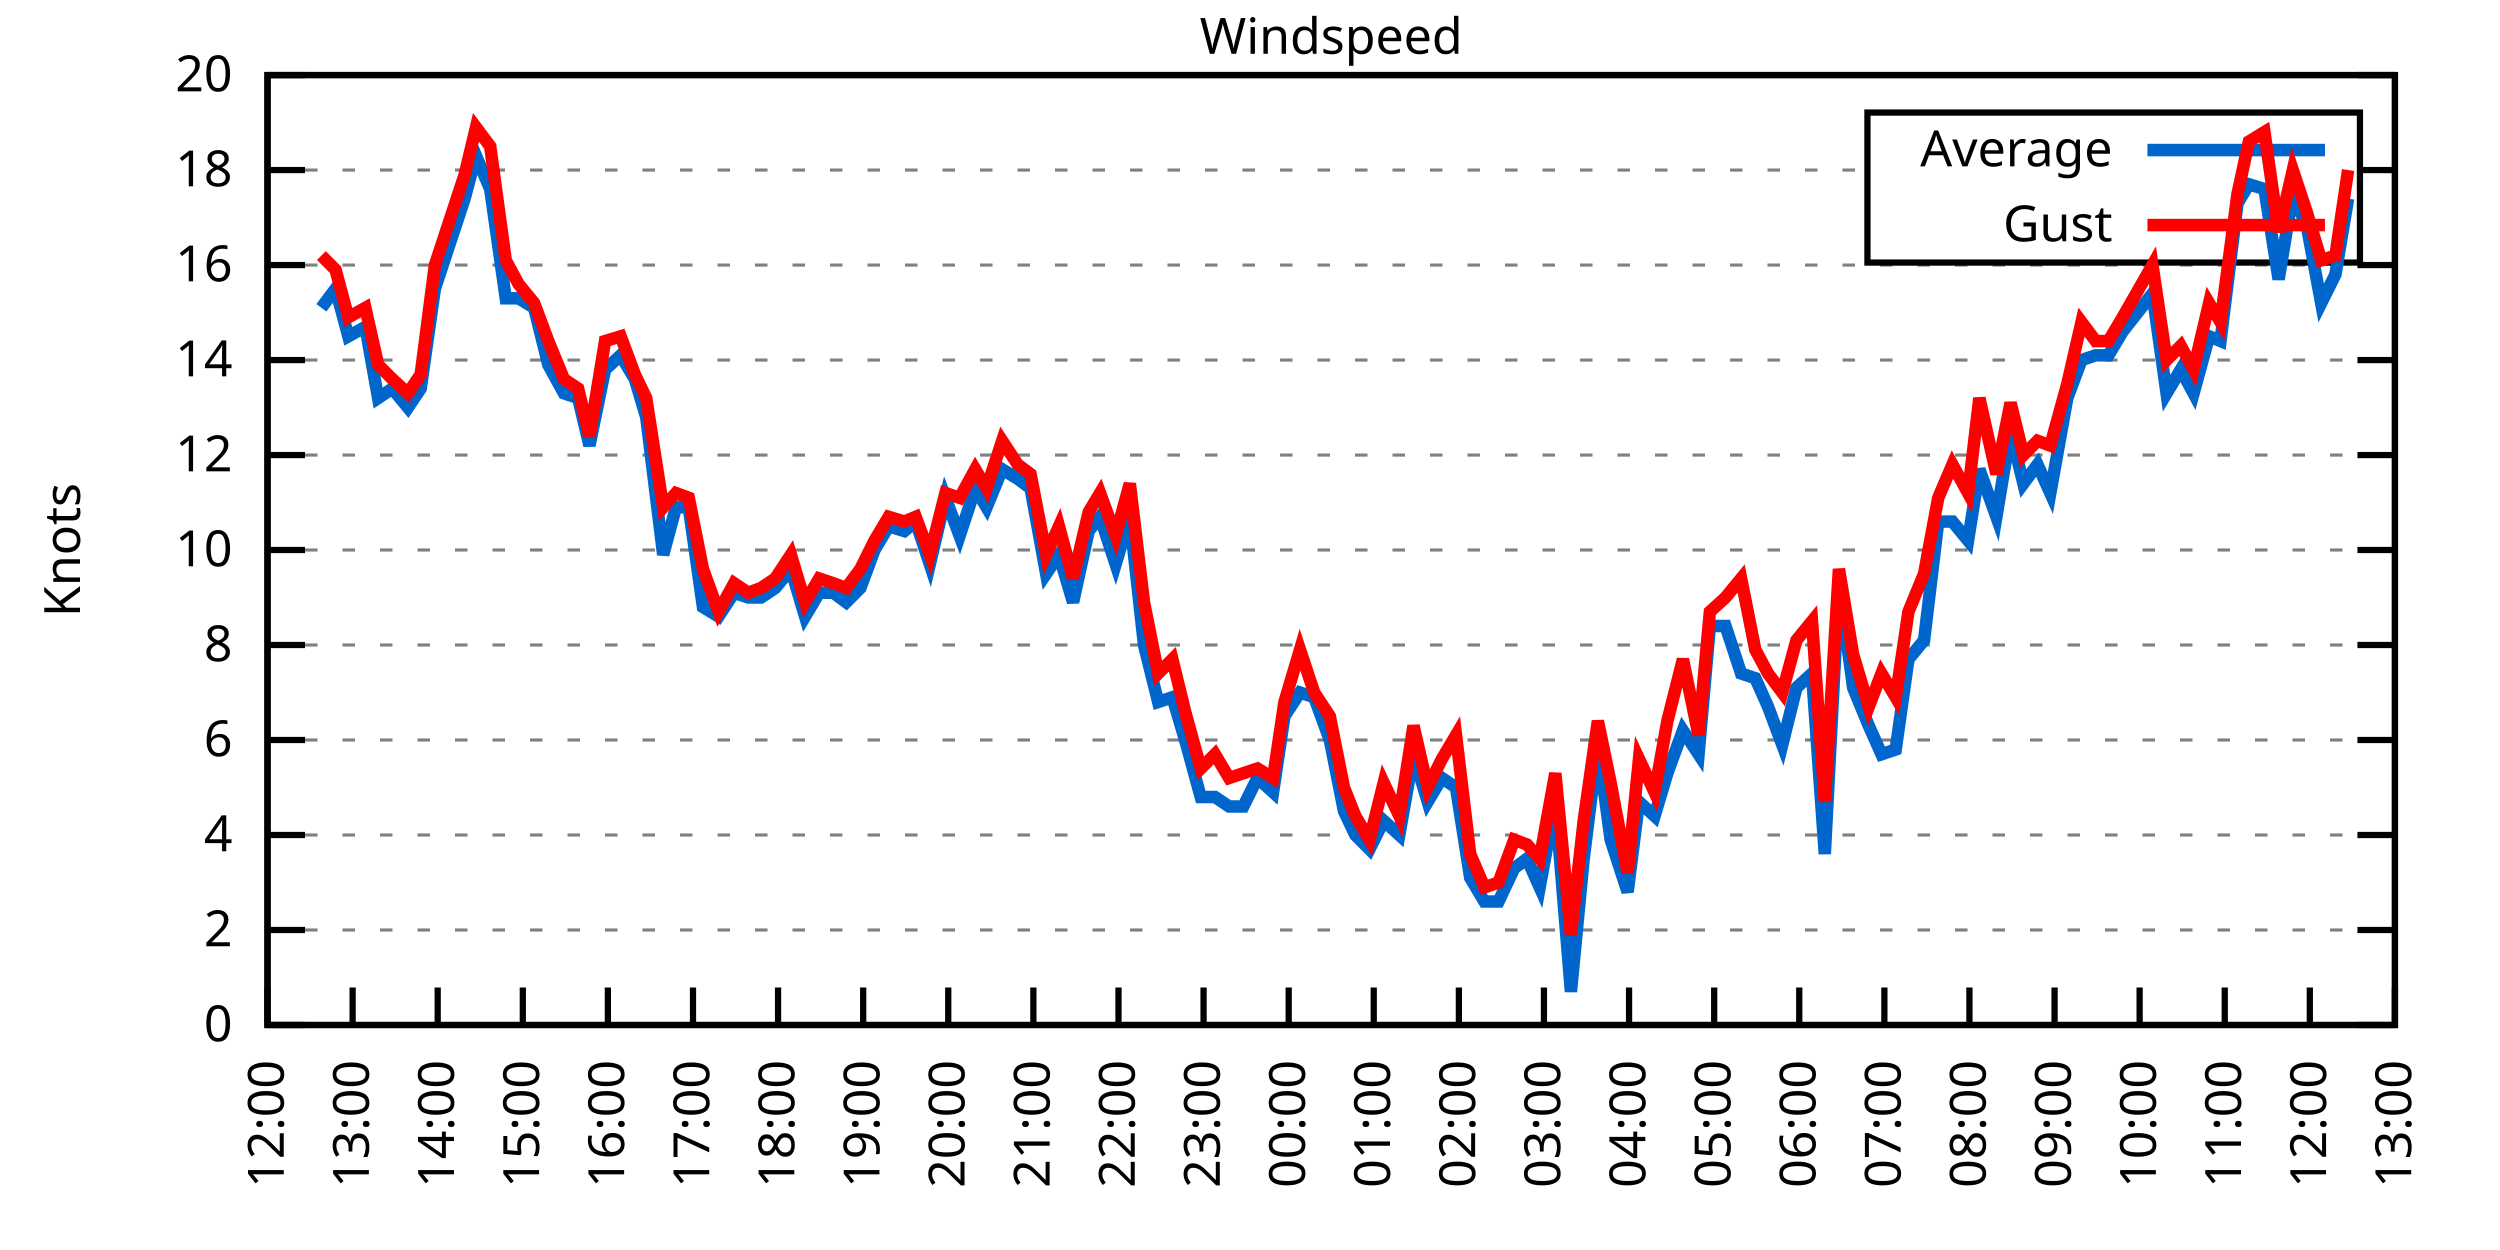
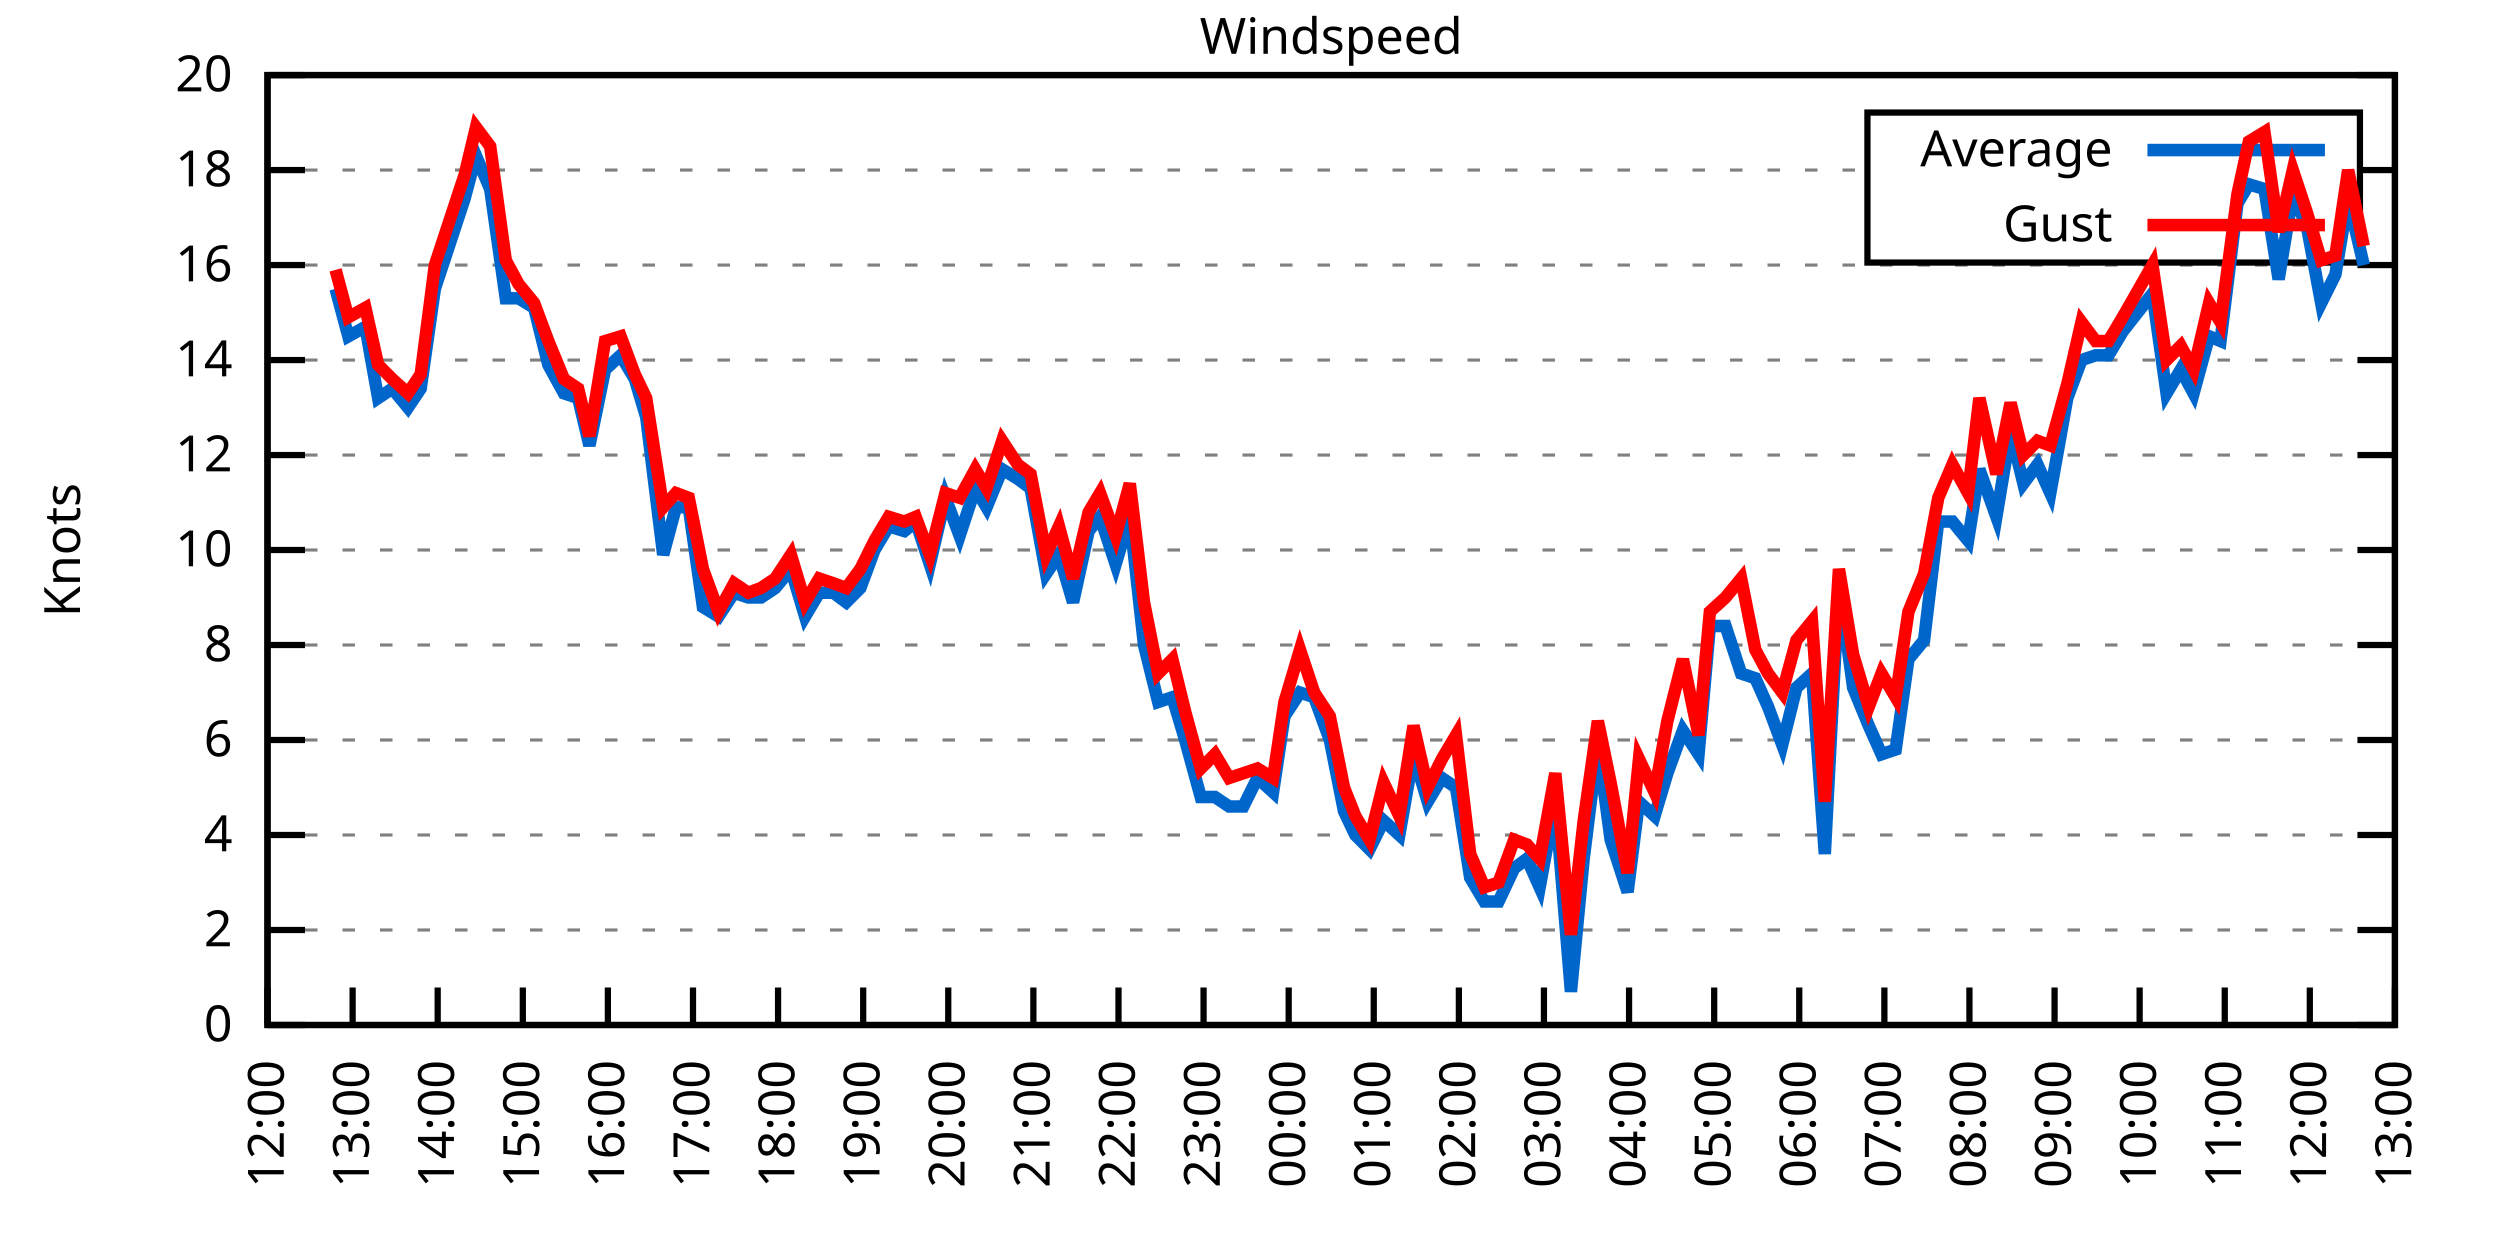
<svg xmlns="http://www.w3.org/2000/svg" xmlns:xlink="http://www.w3.org/1999/xlink" width="400" height="200" viewBox="0 0 400 200">
  <g id="gnuplot_canvas">
    <rect x="0" y="0" width="400" height="200" fill="none" />
    <defs>
      <circle id="gpDot" r="0.5" stroke-width="0.5" stroke="currentColor" />
      <path id="gpPt0" stroke-width="0.333" stroke="currentColor" d="M-1,0 h2 M0,-1 v2" />
      <path id="gpPt1" stroke-width="0.333" stroke="currentColor" d="M-1,-1 L1,1 M1,-1 L-1,1" />
      <path id="gpPt2" stroke-width="0.333" stroke="currentColor" d="M-1,0 L1,0 M0,-1 L0,1 M-1,-1 L1,1 M-1,1 L1,-1" />
      <rect id="gpPt3" stroke-width="0.333" stroke="currentColor" x="-1" y="-1" width="2" height="2" />
      <rect id="gpPt4" stroke-width="0.333" stroke="currentColor" fill="currentColor" x="-1" y="-1" width="2" height="2" />
      <circle id="gpPt5" stroke-width="0.333" stroke="currentColor" cx="0" cy="0" r="1" />
      <use xlink:href="#gpPt5" id="gpPt6" fill="currentColor" stroke="none" />
      <path id="gpPt7" stroke-width="0.333" stroke="currentColor" d="M0,-1.33 L-1.33,0.67 L1.33,0.67 z" />
      <use xlink:href="#gpPt7" id="gpPt8" fill="currentColor" stroke="none" />
      <use xlink:href="#gpPt7" id="gpPt9" stroke="currentColor" transform="rotate(180)" />
      <use xlink:href="#gpPt9" id="gpPt10" fill="currentColor" stroke="none" />
      <use xlink:href="#gpPt3" id="gpPt11" stroke="currentColor" transform="rotate(45)" />
      <use xlink:href="#gpPt11" id="gpPt12" fill="currentColor" stroke="none" />
      <path id="gpPt13" stroke-width="0.333" stroke="currentColor" d="M0,1.330 L1.265,0.411 L0.782,-1.067 L-0.782,-1.076 L-1.265,0.411 z" />
      <use xlink:href="#gpPt13" id="gpPt14" fill="currentColor" stroke="none" />
      <filter id="textbox" filterUnits="objectBoundingBox" x="0" y="0" height="1" width="1">
        <feFlood flood-color="white" flood-opacity="1" result="bgnd" />
        <feComposite in="SourceGraphic" in2="bgnd" operator="atop" />
      </filter>
      <filter id="greybox" filterUnits="objectBoundingBox" x="0" y="0" height="1" width="1">
        <feFlood flood-color="lightgrey" flood-opacity="1" result="grey" />
        <feComposite in="SourceGraphic" in2="grey" operator="atop" />
      </filter>
    </defs>
    <g fill="none" color="white" stroke="currentColor" stroke-width="1.00" stroke-linecap="butt" stroke-linejoin="miter">
</g>
    <g fill="none" color="black" stroke="currentColor" stroke-width="1.00" stroke-linecap="butt" stroke-linejoin="miter">
      <g stroke="none" shape-rendering="crispEdges">
        <polygon fill="rgb(255, 255, 255)" points="42.80,164.00 383.18,164.00 383.18,12.02 42.80,12.02 " />
      </g>
    </g>
    <g fill="none" color="black" stroke="currentColor" stroke-width="1.00" stroke-linecap="butt" stroke-linejoin="miter">
</g>
    <g fill="none" color="black" stroke="black" stroke-width="0.50" stroke-linecap="butt" stroke-linejoin="miter">
</g>
    <g fill="none" color="gray" stroke="currentColor" stroke-width="0.50" stroke-linecap="butt" stroke-linejoin="miter">
      <path stroke="gray" stroke-dasharray="2,4" class="gridline" d="M42.80,164.00 L383.19,164.00  " />
    </g>
    <g fill="none" color="gray" stroke="gray" stroke-width="1.00" stroke-linecap="butt" stroke-linejoin="miter">
</g>
    <g fill="none" color="black" stroke="currentColor" stroke-width="1.00" stroke-linecap="butt" stroke-linejoin="miter">
      <path stroke="black" d="M42.80,164.00 L48.80,164.00 M383.19,164.00 L377.19,164.00  " />
      <g transform="translate(37.20,166.60)" stroke="none" fill="black" font-family="Sans" font-size="8.00" text-anchor="end">
        <text>
          <tspan font-family="Sans"> 0</tspan>
        </text>
      </g>
    </g>
    <g fill="none" color="black" stroke="currentColor" stroke-width="1.00" stroke-linecap="butt" stroke-linejoin="miter">
</g>
    <g fill="none" color="black" stroke="black" stroke-width="0.50" stroke-linecap="butt" stroke-linejoin="miter">
</g>
    <g fill="none" color="gray" stroke="currentColor" stroke-width="0.50" stroke-linecap="butt" stroke-linejoin="miter">
      <path stroke="gray" stroke-dasharray="2,4" class="gridline" d="M42.80,148.80 L383.19,148.80  " />
    </g>
    <g fill="none" color="gray" stroke="gray" stroke-width="1.00" stroke-linecap="butt" stroke-linejoin="miter">
</g>
    <g fill="none" color="black" stroke="currentColor" stroke-width="1.00" stroke-linecap="butt" stroke-linejoin="miter">
      <path stroke="black" d="M42.80,148.80 L48.80,148.80 M383.19,148.80 L377.19,148.80  " />
      <g transform="translate(37.20,151.40)" stroke="none" fill="black" font-family="Sans" font-size="8.00" text-anchor="end">
        <text>
          <tspan font-family="Sans"> 2</tspan>
        </text>
      </g>
    </g>
    <g fill="none" color="black" stroke="currentColor" stroke-width="1.00" stroke-linecap="butt" stroke-linejoin="miter">
</g>
    <g fill="none" color="black" stroke="black" stroke-width="0.50" stroke-linecap="butt" stroke-linejoin="miter">
</g>
    <g fill="none" color="gray" stroke="currentColor" stroke-width="0.50" stroke-linecap="butt" stroke-linejoin="miter">
      <path stroke="gray" stroke-dasharray="2,4" class="gridline" d="M42.80,133.60 L383.19,133.60  " />
    </g>
    <g fill="none" color="gray" stroke="gray" stroke-width="1.00" stroke-linecap="butt" stroke-linejoin="miter">
</g>
    <g fill="none" color="black" stroke="currentColor" stroke-width="1.00" stroke-linecap="butt" stroke-linejoin="miter">
      <path stroke="black" d="M42.80,133.60 L48.80,133.60 M383.19,133.60 L377.19,133.60  " />
      <g transform="translate(37.20,136.20)" stroke="none" fill="black" font-family="Sans" font-size="8.00" text-anchor="end">
        <text>
          <tspan font-family="Sans"> 4</tspan>
        </text>
      </g>
    </g>
    <g fill="none" color="black" stroke="currentColor" stroke-width="1.00" stroke-linecap="butt" stroke-linejoin="miter">
</g>
    <g fill="none" color="black" stroke="black" stroke-width="0.50" stroke-linecap="butt" stroke-linejoin="miter">
</g>
    <g fill="none" color="gray" stroke="currentColor" stroke-width="0.50" stroke-linecap="butt" stroke-linejoin="miter">
      <path stroke="gray" stroke-dasharray="2,4" class="gridline" d="M42.80,118.40 L383.19,118.40  " />
    </g>
    <g fill="none" color="gray" stroke="gray" stroke-width="1.00" stroke-linecap="butt" stroke-linejoin="miter">
</g>
    <g fill="none" color="black" stroke="currentColor" stroke-width="1.00" stroke-linecap="butt" stroke-linejoin="miter">
      <path stroke="black" d="M42.80,118.40 L48.80,118.40 M383.19,118.40 L377.19,118.40  " />
      <g transform="translate(37.20,121.00)" stroke="none" fill="black" font-family="Sans" font-size="8.00" text-anchor="end">
        <text>
          <tspan font-family="Sans"> 6</tspan>
        </text>
      </g>
    </g>
    <g fill="none" color="black" stroke="currentColor" stroke-width="1.00" stroke-linecap="butt" stroke-linejoin="miter">
</g>
    <g fill="none" color="black" stroke="black" stroke-width="0.50" stroke-linecap="butt" stroke-linejoin="miter">
</g>
    <g fill="none" color="gray" stroke="currentColor" stroke-width="0.50" stroke-linecap="butt" stroke-linejoin="miter">
      <path stroke="gray" stroke-dasharray="2,4" class="gridline" d="M42.80,103.20 L383.19,103.20  " />
    </g>
    <g fill="none" color="gray" stroke="gray" stroke-width="1.00" stroke-linecap="butt" stroke-linejoin="miter">
</g>
    <g fill="none" color="black" stroke="currentColor" stroke-width="1.00" stroke-linecap="butt" stroke-linejoin="miter">
      <path stroke="black" d="M42.80,103.20 L48.80,103.20 M383.19,103.20 L377.19,103.20  " />
      <g transform="translate(37.20,105.80)" stroke="none" fill="black" font-family="Sans" font-size="8.00" text-anchor="end">
        <text>
          <tspan font-family="Sans"> 8</tspan>
        </text>
      </g>
    </g>
    <g fill="none" color="black" stroke="currentColor" stroke-width="1.00" stroke-linecap="butt" stroke-linejoin="miter">
</g>
    <g fill="none" color="black" stroke="black" stroke-width="0.50" stroke-linecap="butt" stroke-linejoin="miter">
</g>
    <g fill="none" color="gray" stroke="currentColor" stroke-width="0.50" stroke-linecap="butt" stroke-linejoin="miter">
      <path stroke="gray" stroke-dasharray="2,4" class="gridline" d="M42.80,88.00 L383.19,88.00  " />
    </g>
    <g fill="none" color="gray" stroke="gray" stroke-width="1.00" stroke-linecap="butt" stroke-linejoin="miter">
</g>
    <g fill="none" color="black" stroke="currentColor" stroke-width="1.00" stroke-linecap="butt" stroke-linejoin="miter">
      <path stroke="black" d="M42.80,88.00 L48.80,88.00 M383.19,88.00 L377.19,88.00  " />
      <g transform="translate(37.20,90.60)" stroke="none" fill="black" font-family="Sans" font-size="8.00" text-anchor="end">
        <text>
          <tspan font-family="Sans"> 10</tspan>
        </text>
      </g>
    </g>
    <g fill="none" color="black" stroke="currentColor" stroke-width="1.00" stroke-linecap="butt" stroke-linejoin="miter">
</g>
    <g fill="none" color="black" stroke="black" stroke-width="0.50" stroke-linecap="butt" stroke-linejoin="miter">
</g>
    <g fill="none" color="gray" stroke="currentColor" stroke-width="0.50" stroke-linecap="butt" stroke-linejoin="miter">
      <path stroke="gray" stroke-dasharray="2,4" class="gridline" d="M42.80,72.81 L383.19,72.81  " />
    </g>
    <g fill="none" color="gray" stroke="gray" stroke-width="1.00" stroke-linecap="butt" stroke-linejoin="miter">
</g>
    <g fill="none" color="black" stroke="currentColor" stroke-width="1.00" stroke-linecap="butt" stroke-linejoin="miter">
      <path stroke="black" d="M42.80,72.81 L48.80,72.81 M383.19,72.81 L377.19,72.81  " />
      <g transform="translate(37.20,75.41)" stroke="none" fill="black" font-family="Sans" font-size="8.00" text-anchor="end">
        <text>
          <tspan font-family="Sans"> 12</tspan>
        </text>
      </g>
    </g>
    <g fill="none" color="black" stroke="currentColor" stroke-width="1.00" stroke-linecap="butt" stroke-linejoin="miter">
</g>
    <g fill="none" color="black" stroke="black" stroke-width="0.50" stroke-linecap="butt" stroke-linejoin="miter">
</g>
    <g fill="none" color="gray" stroke="currentColor" stroke-width="0.50" stroke-linecap="butt" stroke-linejoin="miter">
      <path stroke="gray" stroke-dasharray="2,4" class="gridline" d="M42.80,57.61 L383.19,57.61  " />
    </g>
    <g fill="none" color="gray" stroke="gray" stroke-width="1.00" stroke-linecap="butt" stroke-linejoin="miter">
</g>
    <g fill="none" color="black" stroke="currentColor" stroke-width="1.00" stroke-linecap="butt" stroke-linejoin="miter">
      <path stroke="black" d="M42.80,57.61 L48.80,57.61 M383.19,57.61 L377.19,57.61  " />
      <g transform="translate(37.20,60.21)" stroke="none" fill="black" font-family="Sans" font-size="8.00" text-anchor="end">
        <text>
          <tspan font-family="Sans"> 14</tspan>
        </text>
      </g>
    </g>
    <g fill="none" color="black" stroke="currentColor" stroke-width="1.00" stroke-linecap="butt" stroke-linejoin="miter">
</g>
    <g fill="none" color="black" stroke="black" stroke-width="0.50" stroke-linecap="butt" stroke-linejoin="miter">
</g>
    <g fill="none" color="gray" stroke="currentColor" stroke-width="0.50" stroke-linecap="butt" stroke-linejoin="miter">
      <path stroke="gray" stroke-dasharray="2,4" class="gridline" d="M42.80,42.41 L383.19,42.41  " />
    </g>
    <g fill="none" color="gray" stroke="gray" stroke-width="1.00" stroke-linecap="butt" stroke-linejoin="miter">
</g>
    <g fill="none" color="black" stroke="currentColor" stroke-width="1.00" stroke-linecap="butt" stroke-linejoin="miter">
      <path stroke="black" d="M42.80,42.41 L48.80,42.41 M383.19,42.41 L377.19,42.41  " />
      <g transform="translate(37.20,45.01)" stroke="none" fill="black" font-family="Sans" font-size="8.00" text-anchor="end">
        <text>
          <tspan font-family="Sans"> 16</tspan>
        </text>
      </g>
    </g>
    <g fill="none" color="black" stroke="currentColor" stroke-width="1.00" stroke-linecap="butt" stroke-linejoin="miter">
</g>
    <g fill="none" color="black" stroke="black" stroke-width="0.50" stroke-linecap="butt" stroke-linejoin="miter">
</g>
    <g fill="none" color="gray" stroke="currentColor" stroke-width="0.50" stroke-linecap="butt" stroke-linejoin="miter">
      <path stroke="gray" stroke-dasharray="2,4" class="gridline" d="M42.80,27.21 L298.79,27.21 M377.59,27.21 L383.19,27.21  " />
    </g>
    <g fill="none" color="gray" stroke="gray" stroke-width="1.00" stroke-linecap="butt" stroke-linejoin="miter">
</g>
    <g fill="none" color="black" stroke="currentColor" stroke-width="1.00" stroke-linecap="butt" stroke-linejoin="miter">
      <path stroke="black" d="M42.80,27.21 L48.80,27.21 M383.19,27.21 L377.19,27.21  " />
      <g transform="translate(37.20,29.81)" stroke="none" fill="black" font-family="Sans" font-size="8.00" text-anchor="end">
        <text>
          <tspan font-family="Sans"> 18</tspan>
        </text>
      </g>
    </g>
    <g fill="none" color="black" stroke="currentColor" stroke-width="1.00" stroke-linecap="butt" stroke-linejoin="miter">
</g>
    <g fill="none" color="black" stroke="black" stroke-width="0.50" stroke-linecap="butt" stroke-linejoin="miter">
</g>
    <g fill="none" color="gray" stroke="currentColor" stroke-width="0.50" stroke-linecap="butt" stroke-linejoin="miter">
      <path stroke="gray" stroke-dasharray="2,4" class="gridline" d="M42.80,12.01 L383.19,12.01  " />
    </g>
    <g fill="none" color="gray" stroke="gray" stroke-width="1.00" stroke-linecap="butt" stroke-linejoin="miter">
</g>
    <g fill="none" color="black" stroke="currentColor" stroke-width="1.00" stroke-linecap="butt" stroke-linejoin="miter">
      <path stroke="black" d="M42.80,12.01 L48.80,12.01 M383.19,12.01 L377.19,12.01  " />
      <g transform="translate(37.20,14.61)" stroke="none" fill="black" font-family="Sans" font-size="8.00" text-anchor="end">
        <text>
          <tspan font-family="Sans"> 20</tspan>
        </text>
      </g>
    </g>
    <g fill="none" color="black" stroke="currentColor" stroke-width="1.00" stroke-linecap="butt" stroke-linejoin="miter">
      <path stroke="black" d="M42.80,164.00 L42.80,158.00  " />
      <g transform="translate(45.40,169.60) rotate(270.00)" stroke="none" fill="black" font-family="Sans" font-size="8.00" text-anchor="end">
        <text>
          <tspan font-family="Sans">12:00</tspan>
        </text>
      </g>
    </g>
    <g fill="none" color="black" stroke="currentColor" stroke-width="1.00" stroke-linecap="butt" stroke-linejoin="miter">
      <path stroke="black" d="M56.42,164.00 L56.42,158.00  " />
      <g transform="translate(59.02,169.60) rotate(270.00)" stroke="none" fill="black" font-family="Sans" font-size="8.00" text-anchor="end">
        <text>
          <tspan font-family="Sans">13:00</tspan>
        </text>
      </g>
    </g>
    <g fill="none" color="black" stroke="currentColor" stroke-width="1.00" stroke-linecap="butt" stroke-linejoin="miter">
      <path stroke="black" d="M70.03,164.00 L70.03,158.00  " />
      <g transform="translate(72.63,169.60) rotate(270.00)" stroke="none" fill="black" font-family="Sans" font-size="8.00" text-anchor="end">
        <text>
          <tspan font-family="Sans">14:00</tspan>
        </text>
      </g>
    </g>
    <g fill="none" color="black" stroke="currentColor" stroke-width="1.00" stroke-linecap="butt" stroke-linejoin="miter">
      <path stroke="black" d="M83.65,164.00 L83.65,158.00  " />
      <g transform="translate(86.25,169.60) rotate(270.00)" stroke="none" fill="black" font-family="Sans" font-size="8.00" text-anchor="end">
        <text>
          <tspan font-family="Sans">15:00</tspan>
        </text>
      </g>
    </g>
    <g fill="none" color="black" stroke="currentColor" stroke-width="1.00" stroke-linecap="butt" stroke-linejoin="miter">
      <path stroke="black" d="M97.26,164.00 L97.26,158.00  " />
      <g transform="translate(99.86,169.60) rotate(270.00)" stroke="none" fill="black" font-family="Sans" font-size="8.00" text-anchor="end">
        <text>
          <tspan font-family="Sans">16:00</tspan>
        </text>
      </g>
    </g>
    <g fill="none" color="black" stroke="currentColor" stroke-width="1.00" stroke-linecap="butt" stroke-linejoin="miter">
      <path stroke="black" d="M110.88,164.00 L110.88,158.00  " />
      <g transform="translate(113.48,169.60) rotate(270.00)" stroke="none" fill="black" font-family="Sans" font-size="8.00" text-anchor="end">
        <text>
          <tspan font-family="Sans">17:00</tspan>
        </text>
      </g>
    </g>
    <g fill="none" color="black" stroke="currentColor" stroke-width="1.00" stroke-linecap="butt" stroke-linejoin="miter">
      <path stroke="black" d="M124.49,164.00 L124.49,158.00  " />
      <g transform="translate(127.09,169.60) rotate(270.00)" stroke="none" fill="black" font-family="Sans" font-size="8.00" text-anchor="end">
        <text>
          <tspan font-family="Sans">18:00</tspan>
        </text>
      </g>
    </g>
    <g fill="none" color="black" stroke="currentColor" stroke-width="1.00" stroke-linecap="butt" stroke-linejoin="miter">
      <path stroke="black" d="M138.11,164.00 L138.11,158.00  " />
      <g transform="translate(140.71,169.60) rotate(270.00)" stroke="none" fill="black" font-family="Sans" font-size="8.00" text-anchor="end">
        <text>
          <tspan font-family="Sans">19:00</tspan>
        </text>
      </g>
    </g>
    <g fill="none" color="black" stroke="currentColor" stroke-width="1.00" stroke-linecap="butt" stroke-linejoin="miter">
      <path stroke="black" d="M151.72,164.00 L151.72,158.00  " />
      <g transform="translate(154.32,169.60) rotate(270.00)" stroke="none" fill="black" font-family="Sans" font-size="8.00" text-anchor="end">
        <text>
          <tspan font-family="Sans">20:00</tspan>
        </text>
      </g>
    </g>
    <g fill="none" color="black" stroke="currentColor" stroke-width="1.00" stroke-linecap="butt" stroke-linejoin="miter">
      <path stroke="black" d="M165.34,164.00 L165.34,158.00  " />
      <g transform="translate(167.94,169.60) rotate(270.00)" stroke="none" fill="black" font-family="Sans" font-size="8.00" text-anchor="end">
        <text>
          <tspan font-family="Sans">21:00</tspan>
        </text>
      </g>
    </g>
    <g fill="none" color="black" stroke="currentColor" stroke-width="1.00" stroke-linecap="butt" stroke-linejoin="miter">
      <path stroke="black" d="M178.96,164.00 L178.96,158.00  " />
      <g transform="translate(181.56,169.60) rotate(270.00)" stroke="none" fill="black" font-family="Sans" font-size="8.00" text-anchor="end">
        <text>
          <tspan font-family="Sans">22:00</tspan>
        </text>
      </g>
    </g>
    <g fill="none" color="black" stroke="currentColor" stroke-width="1.00" stroke-linecap="butt" stroke-linejoin="miter">
      <path stroke="black" d="M192.57,164.00 L192.57,158.00  " />
      <g transform="translate(195.17,169.60) rotate(270.00)" stroke="none" fill="black" font-family="Sans" font-size="8.00" text-anchor="end">
        <text>
          <tspan font-family="Sans">23:00</tspan>
        </text>
      </g>
    </g>
    <g fill="none" color="black" stroke="currentColor" stroke-width="1.00" stroke-linecap="butt" stroke-linejoin="miter">
      <path stroke="black" d="M206.19,164.00 L206.19,158.00  " />
      <g transform="translate(208.79,169.60) rotate(270.00)" stroke="none" fill="black" font-family="Sans" font-size="8.00" text-anchor="end">
        <text>
          <tspan font-family="Sans">00:00</tspan>
        </text>
      </g>
    </g>
    <g fill="none" color="black" stroke="currentColor" stroke-width="1.00" stroke-linecap="butt" stroke-linejoin="miter">
      <path stroke="black" d="M219.80,164.00 L219.80,158.00  " />
      <g transform="translate(222.40,169.60) rotate(270.00)" stroke="none" fill="black" font-family="Sans" font-size="8.00" text-anchor="end">
        <text>
          <tspan font-family="Sans">01:00</tspan>
        </text>
      </g>
    </g>
    <g fill="none" color="black" stroke="currentColor" stroke-width="1.00" stroke-linecap="butt" stroke-linejoin="miter">
      <path stroke="black" d="M233.42,164.00 L233.42,158.00  " />
      <g transform="translate(236.02,169.60) rotate(270.00)" stroke="none" fill="black" font-family="Sans" font-size="8.00" text-anchor="end">
        <text>
          <tspan font-family="Sans">02:00</tspan>
        </text>
      </g>
    </g>
    <g fill="none" color="black" stroke="currentColor" stroke-width="1.00" stroke-linecap="butt" stroke-linejoin="miter">
      <path stroke="black" d="M247.03,164.00 L247.03,158.00  " />
      <g transform="translate(249.63,169.60) rotate(270.00)" stroke="none" fill="black" font-family="Sans" font-size="8.00" text-anchor="end">
        <text>
          <tspan font-family="Sans">03:00</tspan>
        </text>
      </g>
    </g>
    <g fill="none" color="black" stroke="currentColor" stroke-width="1.00" stroke-linecap="butt" stroke-linejoin="miter">
      <path stroke="black" d="M260.65,164.00 L260.65,158.00  " />
      <g transform="translate(263.25,169.60) rotate(270.00)" stroke="none" fill="black" font-family="Sans" font-size="8.00" text-anchor="end">
        <text>
          <tspan font-family="Sans">04:00</tspan>
        </text>
      </g>
    </g>
    <g fill="none" color="black" stroke="currentColor" stroke-width="1.00" stroke-linecap="butt" stroke-linejoin="miter">
      <path stroke="black" d="M274.27,164.00 L274.27,158.00  " />
      <g transform="translate(276.87,169.60) rotate(270.00)" stroke="none" fill="black" font-family="Sans" font-size="8.00" text-anchor="end">
        <text>
          <tspan font-family="Sans">05:00</tspan>
        </text>
      </g>
    </g>
    <g fill="none" color="black" stroke="currentColor" stroke-width="1.00" stroke-linecap="butt" stroke-linejoin="miter">
      <path stroke="black" d="M287.88,164.00 L287.88,158.00  " />
      <g transform="translate(290.48,169.60) rotate(270.00)" stroke="none" fill="black" font-family="Sans" font-size="8.00" text-anchor="end">
        <text>
          <tspan font-family="Sans">06:00</tspan>
        </text>
      </g>
    </g>
    <g fill="none" color="black" stroke="currentColor" stroke-width="1.00" stroke-linecap="butt" stroke-linejoin="miter">
      <path stroke="black" d="M301.50,164.00 L301.50,158.00  " />
      <g transform="translate(304.10,169.60) rotate(270.00)" stroke="none" fill="black" font-family="Sans" font-size="8.00" text-anchor="end">
        <text>
          <tspan font-family="Sans">07:00</tspan>
        </text>
      </g>
    </g>
    <g fill="none" color="black" stroke="currentColor" stroke-width="1.00" stroke-linecap="butt" stroke-linejoin="miter">
      <path stroke="black" d="M315.11,164.00 L315.11,158.00  " />
      <g transform="translate(317.71,169.60) rotate(270.00)" stroke="none" fill="black" font-family="Sans" font-size="8.00" text-anchor="end">
        <text>
          <tspan font-family="Sans">08:00</tspan>
        </text>
      </g>
    </g>
    <g fill="none" color="black" stroke="currentColor" stroke-width="1.00" stroke-linecap="butt" stroke-linejoin="miter">
      <path stroke="black" d="M328.73,164.00 L328.73,158.00  " />
      <g transform="translate(331.33,169.60) rotate(270.00)" stroke="none" fill="black" font-family="Sans" font-size="8.00" text-anchor="end">
        <text>
          <tspan font-family="Sans">09:00</tspan>
        </text>
      </g>
    </g>
    <g fill="none" color="black" stroke="currentColor" stroke-width="1.00" stroke-linecap="butt" stroke-linejoin="miter">
      <path stroke="black" d="M342.34,164.00 L342.34,158.00  " />
      <g transform="translate(344.94,169.60) rotate(270.00)" stroke="none" fill="black" font-family="Sans" font-size="8.00" text-anchor="end">
        <text>
          <tspan font-family="Sans">10:00</tspan>
        </text>
      </g>
    </g>
    <g fill="none" color="black" stroke="currentColor" stroke-width="1.00" stroke-linecap="butt" stroke-linejoin="miter">
      <path stroke="black" d="M355.96,164.00 L355.96,158.00  " />
      <g transform="translate(358.56,169.60) rotate(270.00)" stroke="none" fill="black" font-family="Sans" font-size="8.00" text-anchor="end">
        <text>
          <tspan font-family="Sans">11:00</tspan>
        </text>
      </g>
    </g>
    <g fill="none" color="black" stroke="currentColor" stroke-width="1.00" stroke-linecap="butt" stroke-linejoin="miter">
      <path stroke="black" d="M369.57,164.00 L369.57,158.00  " />
      <g transform="translate(372.17,169.60) rotate(270.00)" stroke="none" fill="black" font-family="Sans" font-size="8.00" text-anchor="end">
        <text>
          <tspan font-family="Sans">12:00</tspan>
        </text>
      </g>
    </g>
    <g fill="none" color="black" stroke="currentColor" stroke-width="1.00" stroke-linecap="butt" stroke-linejoin="miter">
      <path stroke="black" d="M383.19,164.00 L383.19,158.00  " />
      <g transform="translate(385.79,169.60) rotate(270.00)" stroke="none" fill="black" font-family="Sans" font-size="8.00" text-anchor="end">
        <text>
          <tspan font-family="Sans">13:00</tspan>
        </text>
      </g>
    </g>
    <g fill="none" color="black" stroke="currentColor" stroke-width="1.00" stroke-linecap="butt" stroke-linejoin="miter">
</g>
    <g fill="none" color="black" stroke="currentColor" stroke-width="1.00" stroke-linecap="butt" stroke-linejoin="miter">
      <path stroke="black" d="M42.80,12.01 L42.80,164.00 L383.19,164.00 L383.19,12.01 L42.80,12.01 Z  " />
    </g>
    <g fill="none" color="black" stroke="currentColor" stroke-width="1.00" stroke-linecap="butt" stroke-linejoin="miter">
</g>
    <g fill="none" color="black" stroke="currentColor" stroke-width="1.00" stroke-linecap="butt" stroke-linejoin="miter">
      <path stroke="black" d="M298.79,42.01 L298.79,18.01 L377.59,18.01 L377.59,42.01 L298.79,42.01 Z  " />
    </g>
    <g id="Windspeed_plot_1">
      <g fill="none" color="white" stroke="black" stroke-width="2.00" stroke-linecap="butt" stroke-linejoin="miter">
</g>
      <g fill="none" color="black" stroke="currentColor" stroke-width="2.00" stroke-linecap="butt" stroke-linejoin="miter">
        <g transform="translate(337.99,26.61)" stroke="none" fill="black" font-family="Sans" font-size="8.00" text-anchor="end">
          <text>
            <tspan font-family="Sans">Average</tspan>
          </text>
        </g>
      </g>
      <g fill="none" color="black" stroke="currentColor" stroke-width="2.00" stroke-linecap="butt" stroke-linejoin="miter">
-         <path stroke="rgb(  0, 102, 204)" d="M343.59,24.01 L371.99,24.01 M51.42,49.25 L53.69,46.21 L55.73,53.81 L58.46,52.29 L60.50,63.69 L62.77,62.17   L65.27,65.21 L67.31,62.17 L69.58,46.21 L74.34,31.77 L76.16,24.93 L78.43,30.25 L80.92,47.73 L82.97,47.73   L85.46,49.25 L87.73,58.37 L90.23,62.93 L92.50,63.69 L94.31,71.29 L96.81,59.13 L99.30,56.85 L101.57,60.65   L103.39,66.73 L106.11,88.76 L108.15,81.17 L110.20,81.17 L112.47,97.12 L114.96,98.64 L117.46,94.84 L119.73,95.60   L121.77,95.60 L124.04,94.08 L126.54,91.04 L128.81,98.64 L131.07,94.84 L133.34,94.84 L135.39,96.36 L137.66,94.08   L139.92,88.00 L142.19,84.21 L144.69,84.97 L146.51,83.45 L148.77,90.28 L151.27,79.65 L153.54,85.73 L156.04,78.13   L157.85,81.17 L160.35,75.09 L162.84,76.61 L164.89,78.13 L167.38,91.80 L169.43,88.76 L171.69,96.36 L174.19,84.97   L176.01,82.69 L178.50,90.28 L180.77,82.69 L183.04,103.20 L185.31,112.32 L187.58,111.56 L189.62,118.40 L192.12,127.52   L194.39,127.52 L196.66,129.04 L198.93,129.04 L201.19,124.48 L203.69,126.76 L205.51,114.60 L208.00,110.80 L210.27,111.56   L212.77,118.40 L215.04,129.80 L216.85,133.60 L219.12,135.88 L221.39,131.32 L223.89,133.60 L226.16,120.68 L228.43,128.28   L230.70,124.48 L232.96,126.00 L235.23,140.44 L237.50,144.24 L239.77,144.24 L242.27,138.92 L244.31,137.40 L246.35,141.96   L248.85,128.28 L251.35,158.68 L253.39,137.40 L255.66,119.16 L257.70,134.36 L260.42,142.72 L262.24,128.28 L264.73,130.56   L266.78,123.72 L269.27,116.88 L271.77,120.68 L273.58,100.16 L276.08,100.16 L278.58,107.76 L280.85,108.52 L282.89,113.08   L285.16,119.16 L287.43,110.04 L289.92,107.76 L291.97,136.64 L294.23,93.32 L296.50,110.04 L299.00,116.12 L301.04,120.68   L303.31,119.92 L305.35,105.48 L307.85,102.44 L310.12,83.45 L312.39,83.45 L314.89,86.49 L316.70,75.09 L319.42,82.69   L321.69,69.01 L323.74,77.37 L326.00,74.33 L328.05,78.89 L330.77,63.69 L333.04,57.61 L335.31,56.85 L337.35,56.85   L339.62,53.05 L344.39,46.97 L346.65,62.93 L348.92,59.13 L350.97,62.93 L353.46,53.81 L355.28,54.57 L358.00,32.53   L359.82,29.49 L362.31,30.25 L364.58,44.69 L366.85,31.01 L369.12,36.33 L371.39,48.49 L373.66,43.93 L375.70,31.77    " />
+         <path stroke="rgb(  0, 102, 204)" d="M343.59,24.01 L371.99,24.01 M53.69,46.21 L55.73,53.81 L58.46,52.29 L60.50,63.69 L62.77,62.17 L65.27,65.21   L67.31,62.17 L69.58,46.21 L74.34,31.77 L76.16,24.93 L78.43,30.25 L80.92,47.73 L82.97,47.73 L85.46,49.25   L87.73,58.37 L90.23,62.93 L92.50,63.69 L94.31,71.29 L96.81,59.13 L99.30,56.85 L101.57,60.65 L103.39,66.73   L106.11,88.76 L108.15,81.17 L110.20,81.17 L112.47,97.12 L114.96,98.64 L117.46,94.84 L119.73,95.60 L121.77,95.60   L124.04,94.08 L126.54,91.04 L128.81,98.64 L131.07,94.84 L133.34,94.84 L135.39,96.36 L137.66,94.08 L139.92,88.00   L142.19,84.21 L144.69,84.97 L146.51,83.45 L148.77,90.28 L151.27,79.65 L153.54,85.73 L156.04,78.13 L157.85,81.17   L160.35,75.09 L162.84,76.61 L164.89,78.13 L167.38,91.80 L169.43,88.76 L171.69,96.36 L174.19,84.97 L176.01,82.69   L178.50,90.28 L180.77,82.69 L183.04,103.20 L185.31,112.32 L187.58,111.56 L189.62,118.40 L192.12,127.52 L194.39,127.52   L196.66,129.04 L198.93,129.04 L201.19,124.48 L203.69,126.76 L205.51,114.60 L208.00,110.80 L210.27,111.56 L212.77,118.40   L215.04,129.80 L216.85,133.60 L219.12,135.88 L221.39,131.32 L223.89,133.60 L226.16,120.68 L228.43,128.28 L230.70,124.48   L232.96,126.00 L235.23,140.44 L237.50,144.24 L239.77,144.24 L242.27,138.92 L244.31,137.40 L246.35,141.96 L248.85,128.28   L251.35,158.68 L253.39,137.40 L255.66,119.16 L257.70,134.36 L260.42,142.72 L262.24,128.28 L264.73,130.56 L266.78,123.72   L269.27,116.88 L271.77,120.68 L273.58,100.16 L276.08,100.16 L278.58,107.76 L280.85,108.52 L282.89,113.08 L285.16,119.16   L287.43,110.04 L289.92,107.76 L291.97,136.64 L294.23,93.32 L296.50,110.04 L299.00,116.12 L301.04,120.68 L303.31,119.92   L305.35,105.48 L307.85,102.44 L310.12,83.45 L312.39,83.45 L314.89,86.49 L316.70,75.09 L319.42,82.69 L321.69,69.01   L323.74,77.37 L326.00,74.33 L328.05,78.89 L330.77,63.69 L333.04,57.61 L335.31,56.85 L337.35,56.85 L339.62,53.05   L344.39,46.97 L346.65,62.93 L348.92,59.13 L350.97,62.93 L353.46,53.81 L355.28,54.57 L358.00,32.53 L359.82,29.49   L362.31,30.25 L364.58,44.69 L366.85,31.01 L369.12,36.33 L371.39,48.49 L373.66,43.93 L375.70,31.77 L378.20,42.41    " />
      </g>
    </g>
    <g id="Windspeed_plot_2">
      <g fill="none" color="black" stroke="currentColor" stroke-width="2.00" stroke-linecap="butt" stroke-linejoin="miter">
        <g transform="translate(337.99,38.61)" stroke="none" fill="black" font-family="Sans" font-size="8.00" text-anchor="end">
          <text>
            <tspan font-family="Sans">Gust</tspan>
          </text>
        </g>
      </g>
      <g fill="none" color="black" stroke="currentColor" stroke-width="2.00" stroke-linecap="butt" stroke-linejoin="miter">
-         <path stroke="rgb(255,   0,   0)" d="M343.59,36.01 L371.99,36.01 M51.42,40.89 L53.69,43.17 L55.73,50.77 L58.46,49.25 L60.50,58.37 L62.77,60.65   L65.27,62.93 L67.31,59.89 L69.58,42.41 L74.34,27.97 L76.16,20.37 L78.43,23.41 L80.92,41.65 L82.97,45.45   L85.46,48.49 L87.73,54.57 L90.23,60.65 L92.50,62.17 L94.31,69.77 L96.81,54.57 L99.30,53.81 L101.57,59.89   L103.39,63.69 L106.11,81.17 L108.15,78.89 L110.20,79.65 L112.47,91.04 L114.96,97.88 L117.46,93.32 L119.73,94.84   L121.77,94.08 L124.04,92.56 L126.54,88.76 L128.81,96.36 L131.07,92.56 L133.34,93.32 L135.39,94.08 L137.66,91.04   L139.92,86.49 L142.19,82.69 L144.69,83.45 L146.51,82.69 L148.77,88.76 L151.27,78.89 L153.54,79.65 L156.04,75.09   L157.85,78.13 L160.35,70.53 L162.84,74.33 L164.89,75.85 L167.38,88.76 L169.43,84.21 L171.69,92.56 L174.19,81.93   L176.01,78.89 L178.50,85.73 L180.77,77.37 L183.04,96.36 L185.31,107.76 L187.58,105.48 L189.62,113.84 L192.12,122.96   L194.39,120.68 L196.66,124.48 L198.93,123.72 L201.19,122.96 L203.69,124.48 L205.51,112.32 L208.00,103.96 L210.27,110.80   L212.77,114.60 L215.04,126.00 L216.85,130.56 L219.12,134.36 L221.39,125.24 L223.89,130.56 L226.16,116.12 L228.43,126.00   L230.70,121.44 L232.96,117.64 L235.23,136.64 L237.50,141.96 L239.77,141.20 L242.27,134.36 L244.31,135.12 L246.35,137.40   L248.85,123.72 L251.35,149.56 L253.39,131.32 L255.66,115.36 L257.70,125.24 L260.42,139.68 L262.24,121.44 L264.73,126.76   L266.78,115.36 L269.27,105.48 L271.77,117.64 L273.58,97.88 L276.08,95.60 L278.58,92.56 L280.85,103.96 L282.89,107.76   L285.16,110.80 L287.43,102.44 L289.92,99.40 L291.97,128.28 L294.23,91.04 L296.50,104.72 L299.00,113.08 L301.04,107.76   L303.31,111.56 L305.35,97.88 L307.85,91.80 L310.12,79.65 L312.39,74.33 L314.89,78.89 L316.70,63.69 L319.42,75.85   L321.69,64.45 L323.74,72.81 L326.00,70.53 L328.05,71.29 L330.77,61.41 L333.04,51.53 L335.31,54.57 L337.35,54.57   L339.62,50.77 L344.39,42.41 L346.65,57.61 L348.92,55.33 L350.97,59.13 L353.46,48.49 L355.28,51.53 L358.00,31.01   L359.82,22.65 L362.31,21.13 L364.58,37.09 L366.85,27.21 L369.12,34.05 L371.39,41.65 L373.66,40.89 L375.70,27.21    " />
+         <path stroke="rgb(255,   0,   0)" d="M343.59,36.01 L371.99,36.01 M53.69,43.17 L55.73,50.77 L58.46,49.25 L60.50,58.37 L62.77,60.65 L65.27,62.93   L67.31,59.89 L69.58,42.41 L74.34,27.97 L76.16,20.37 L78.43,23.41 L80.92,41.65 L82.97,45.45 L85.46,48.49   L87.73,54.57 L90.23,60.65 L92.50,62.17 L94.31,69.77 L96.81,54.57 L99.30,53.81 L101.57,59.89 L103.39,63.69   L106.11,81.17 L108.15,78.89 L110.20,79.65 L112.47,91.04 L114.96,97.88 L117.46,93.32 L119.73,94.84 L121.77,94.08   L124.04,92.56 L126.54,88.76 L128.81,96.36 L131.07,92.56 L133.34,93.32 L135.39,94.08 L137.66,91.04 L139.92,86.49   L142.19,82.69 L144.69,83.45 L146.51,82.69 L148.77,88.76 L151.27,78.89 L153.54,79.65 L156.04,75.09 L157.85,78.13   L160.35,70.53 L162.84,74.33 L164.89,75.85 L167.38,88.76 L169.43,84.21 L171.69,92.56 L174.19,81.93 L176.01,78.89   L178.50,85.73 L180.77,77.37 L183.04,96.36 L185.31,107.76 L187.58,105.48 L189.62,113.84 L192.12,122.96 L194.39,120.68   L196.66,124.48 L198.93,123.72 L201.19,122.96 L203.69,124.48 L205.51,112.32 L208.00,103.96 L210.27,110.80 L212.77,114.60   L215.04,126.00 L216.85,130.56 L219.12,134.36 L221.39,125.24 L223.89,130.56 L226.16,116.12 L228.43,126.00 L230.70,121.44   L232.96,117.64 L235.23,136.64 L237.50,141.96 L239.77,141.20 L242.27,134.36 L244.31,135.12 L246.35,137.40 L248.85,123.72   L251.35,149.56 L253.39,131.32 L255.66,115.36 L257.70,125.24 L260.42,139.68 L262.24,121.44 L264.73,126.76 L266.78,115.36   L269.27,105.48 L271.77,117.64 L273.58,97.88 L276.08,95.60 L278.58,92.56 L280.85,103.96 L282.89,107.76 L285.16,110.80   L287.43,102.44 L289.92,99.40 L291.97,128.28 L294.23,91.04 L296.50,104.72 L299.00,113.08 L301.04,107.76 L303.31,111.56   L305.35,97.88 L307.85,91.80 L310.12,79.65 L312.39,74.33 L314.89,78.89 L316.70,63.69 L319.42,75.85 L321.69,64.45   L323.74,72.81 L326.00,70.53 L328.05,71.29 L330.77,61.41 L333.04,51.53 L335.31,54.57 L337.35,54.57 L339.62,50.77   L344.39,42.41 L346.65,57.61 L348.92,55.33 L350.97,59.13 L353.46,48.49 L355.28,51.53 L358.00,31.01 L359.82,22.65   L362.31,21.13 L364.58,37.09 L366.85,27.21 L369.12,34.05 L371.39,41.65 L373.66,40.89 L375.70,27.21 L378.20,39.37    " />
      </g>
    </g>
    <g fill="none" color="black" stroke="currentColor" stroke-width="2.00" stroke-linecap="butt" stroke-linejoin="miter">
</g>
    <g fill="none" color="black" stroke="black" stroke-width="1.00" stroke-linecap="butt" stroke-linejoin="miter">
</g>
    <g fill="none" color="black" stroke="currentColor" stroke-width="1.00" stroke-linecap="butt" stroke-linejoin="miter">
      <path stroke="black" d="M42.80,12.01 L42.80,164.00 L383.19,164.00 L383.19,12.01 L42.80,12.01 Z  " />
      <g transform="translate(12.80,88.01) rotate(270.00)" stroke="none" fill="black" font-family="Sans" font-size="8.00" text-anchor="middle">
        <text>
          <tspan font-family="Sans">Knots</tspan>
        </text>
      </g>
    </g>
    <g fill="none" color="black" stroke="currentColor" stroke-width="1.00" stroke-linecap="butt" stroke-linejoin="miter">
</g>
    <g fill="none" color="black" stroke="currentColor" stroke-width="1.00" stroke-linecap="butt" stroke-linejoin="miter">
      <g transform="translate(212.99,8.61)" stroke="none" fill="black" font-family="Sans" font-size="8.00" text-anchor="middle">
        <text>
          <tspan font-family="Sans">Windspeed</tspan>
        </text>
      </g>
    </g>
    <g fill="none" color="black" stroke="currentColor" stroke-width="1.00" stroke-linecap="butt" stroke-linejoin="miter">
</g>
  </g>
</svg>
